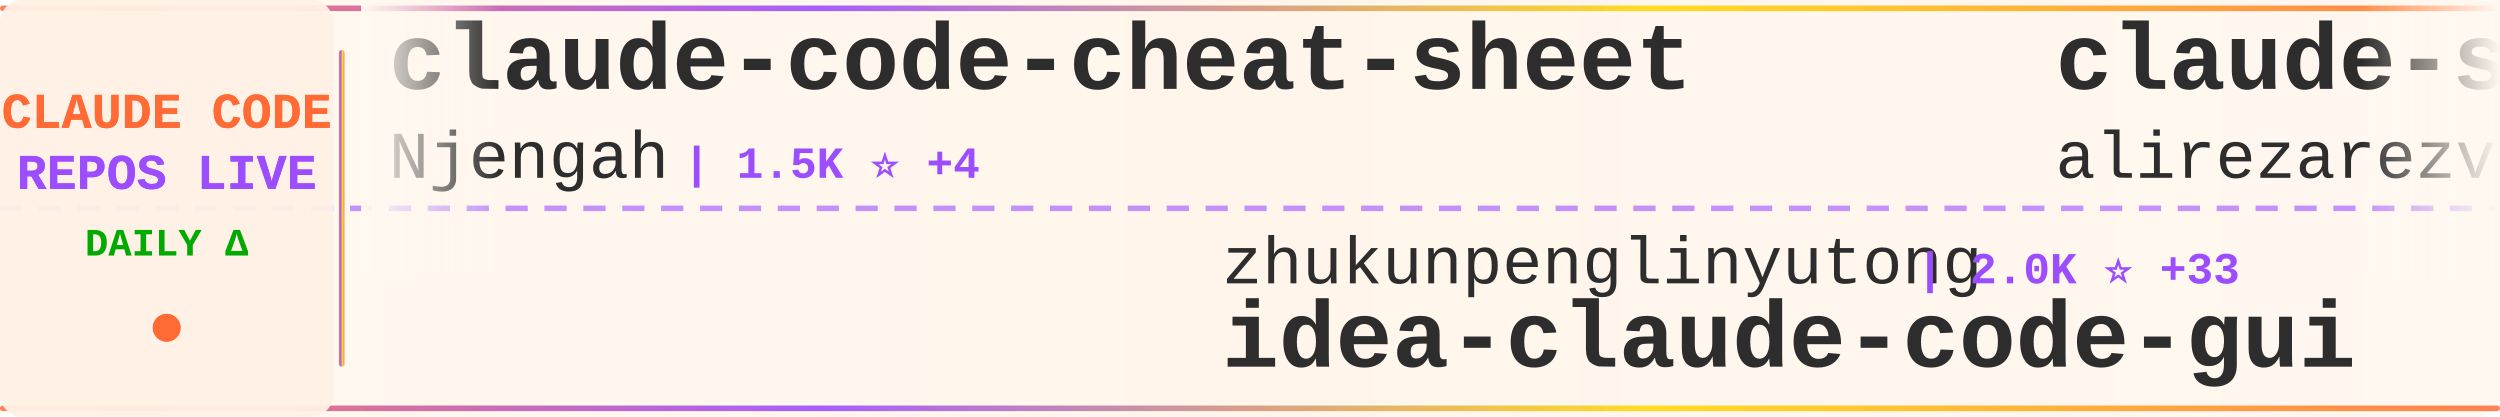
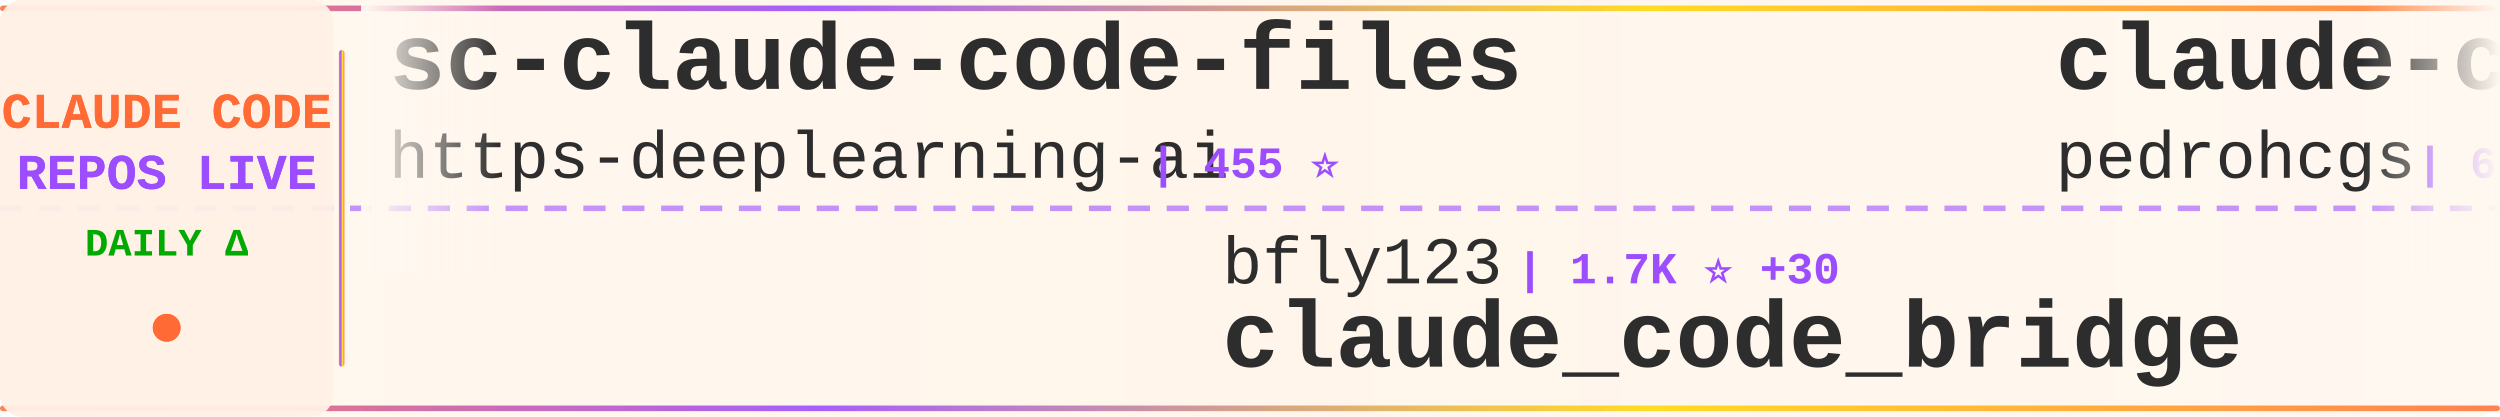
<svg xmlns="http://www.w3.org/2000/svg" width="900" height="150">
  <defs>
    <linearGradient id="tickerBg" x1="0%" y1="0%" x2="100%" y2="0%">
      <stop offset="0%" style="stop-color:#fff8f0;stop-opacity:0.98" />
      <stop offset="50%" style="stop-color:#fff5eb;stop-opacity:1" />
      <stop offset="100%" style="stop-color:#fff8f0;stop-opacity:0.98" />
    </linearGradient>
    <linearGradient id="borderGrad" x1="0%" y1="0%" x2="100%" y2="0%">
      <stop offset="0%" style="stop-color:#FF6B35;stop-opacity:0.85">
        <animate attributeName="stop-opacity" values="0.85;1;0.85" dur="2s" repeatCount="indefinite" />
      </stop>
      <stop offset="33%" style="stop-color:#9C4EFF;stop-opacity:0.9">
        <animate attributeName="stop-opacity" values="0.9;1;0.9" dur="2.2s" repeatCount="indefinite" />
      </stop>
      <stop offset="66%" style="stop-color:#FFD700;stop-opacity:0.85">
        <animate attributeName="stop-opacity" values="0.85;1;0.85" dur="1.8s" repeatCount="indefinite" />
      </stop>
      <stop offset="100%" style="stop-color:#FF6B35;stop-opacity:0.85">
        <animate attributeName="stop-opacity" values="0.85;1;0.85" dur="2s" repeatCount="indefinite" />
      </stop>
    </linearGradient>
    <filter id="textGlow">
      <feGaussianBlur stdDeviation="0.15" result="coloredBlur" />
      <feMerge>
        <feMergeNode in="coloredBlur" />
        <feMergeNode in="SourceGraphic" />
      </feMerge>
    </filter>
    <filter id="metricGlow">
      <feGaussianBlur stdDeviation="0.2" result="coloredBlur" />
      <feMerge>
        <feMergeNode in="coloredBlur" />
        <feMergeNode in="SourceGraphic" />
      </feMerge>
    </filter>
    <linearGradient id="leftFade" x1="0%" y1="0%" x2="100%" y2="0%">
      <stop offset="0%" style="stop-color:#fff8f0;stop-opacity:1" />
      <stop offset="100%" style="stop-color:#fff8f0;stop-opacity:0" />
    </linearGradient>
    <linearGradient id="rightFade" x1="0%" y1="0%" x2="100%" y2="0%">
      <stop offset="0%" style="stop-color:#fff8f0;stop-opacity:0" />
      <stop offset="100%" style="stop-color:#fff8f0;stop-opacity:1" />
    </linearGradient>
  </defs>
  <rect width="900" height="150" fill="url(#tickerBg)" rx="8" />
  <rect x="0" y="2" width="900" height="2" fill="url(#borderGrad)" rx="1" />
  <rect x="0" y="146" width="900" height="2" fill="url(#borderGrad)" rx="1" />
  <line x1="0" y1="75" x2="900" y2="75" stroke="#9C4EFF" stroke-width="2" stroke-dasharray="8 6" opacity="0.6" />
  <rect x="0" y="0" width="120" height="150" fill="#fff0e6" opacity="0.95" rx="8" />
  <text x="60" y="46" font-family="'Courier New', monospace" font-size="18" font-weight="bold" fill="#FF6B35" text-anchor="middle" filter="url(#textGlow)">
    CLAUDE CODE
  </text>
  <text x="60" y="68" font-family="'Courier New', monospace" font-size="18" font-weight="bold" fill="#9C4EFF" text-anchor="middle" filter="url(#textGlow)">
    REPOS LIVE
  </text>
  <text x="60" y="92" font-family="'Courier New', monospace" font-size="14" font-weight="bold" fill="#00aa00" text-anchor="middle">
    DAILY Δ
  </text>
  <circle cx="60" cy="118" r="5" fill="#FF6B35" filter="url(#metricGlow)">
    <animate attributeName="r" values="4;6;4" dur="1.5s" repeatCount="indefinite" />
    <animate attributeName="opacity" values="0.6;1;0.6" dur="1.5s" repeatCount="indefinite" />
  </circle>
  <rect x="122" y="18" width="2" height="114" fill="url(#borderGrad)" rx="1" />
  <clipPath id="tickerClip">
    <rect x="130" y="0" width="770" height="150" />
  </clipPath>
  <g clip-path="url(#tickerClip)">
    <g id="tickerItems">
      <animateTransform attributeName="transform" attributeType="XML" type="translate" from="0 0" to="-3000 0" dur="54s" repeatCount="indefinite" />
      <g transform="translate(0, 0)">
-         <text x="140" y="32" font-family="'Courier New', monospace" font-size="34" font-weight="bold" fill="#2d2d2d">claude-code-cheat-sheet</text>
-         <text x="140" y="64" font-family="'Courier New', monospace" font-size="24" font-weight="normal" fill="#2d2d2d" opacity="1.0">Njengah</text>
-         <text x="246" y="64" font-family="'Courier New', monospace" font-size="16" font-weight="bold" fill="#9C4EFF"> | 1.5K ⭐ +4</text>
+         <text x="140" y="32" font-family="'Courier New', monospace" font-size="34" font-weight="bold" fill="#2d2d2d">sc-claude-code-files</text>
+         <text x="140" y="64" font-family="'Courier New', monospace" font-size="24" font-weight="normal" fill="#2d2d2d" opacity="1.0">https-deeplearning-ai</text>
+         <text x="414" y="64" font-family="'Courier New', monospace" font-size="16" font-weight="bold" fill="#9C4EFF"> | 455 ⭐</text>
      </g>
      <g transform="translate(300, 0)">
-         <text x="140" y="102" font-family="'Courier New', monospace" font-size="24" font-weight="normal" fill="#2d2d2d" opacity="1.0">zhukunpenglinyutong</text>
-         <text x="390" y="102" font-family="'Courier New', monospace" font-size="16" font-weight="bold" fill="#9C4EFF"> | 2.0K ⭐ +33</text>
-         <text x="140" y="132" font-family="'Courier New', monospace" font-size="34" font-weight="bold" fill="#2d2d2d">idea-claude-code-gui</text>
+         <text x="140" y="102" font-family="'Courier New', monospace" font-size="24" font-weight="normal" fill="#2d2d2d" opacity="1.0">bfly123</text>
+         <text x="246" y="102" font-family="'Courier New', monospace" font-size="16" font-weight="bold" fill="#9C4EFF"> | 1.7K ⭐ +30</text>
+         <text x="140" y="132" font-family="'Courier New', monospace" font-size="34" font-weight="bold" fill="#2d2d2d">claude_code_bridge</text>
      </g>
      <g transform="translate(600, 0)">
-         <text x="140" y="32" font-family="'Courier New', monospace" font-size="34" font-weight="bold" fill="#2d2d2d">claude-skills</text>
-         <text x="140" y="64" font-family="'Courier New', monospace" font-size="24" font-weight="normal" fill="#2d2d2d" opacity="1.0">alirezarezvani</text>
-         <text x="330" y="64" font-family="'Courier New', monospace" font-size="16" font-weight="bold" fill="#9C4EFF"> | 6.0K ⭐ +171</text>
+         <text x="140" y="32" font-family="'Courier New', monospace" font-size="34" font-weight="bold" fill="#2d2d2d">claude-code-my-workflow</text>
+         <text x="140" y="64" font-family="'Courier New', monospace" font-size="24" font-weight="normal" fill="#2d2d2d" opacity="1.0">pedrohcgs</text>
+         <text x="270" y="64" font-family="'Courier New', monospace" font-size="16" font-weight="bold" fill="#9C4EFF"> | 699 ⭐ +13</text>
      </g>
      <g transform="translate(900, 0)">
-         <text x="140" y="102" font-family="'Courier New', monospace" font-size="24" font-weight="normal" fill="#2d2d2d" opacity="1.0">fuergaosi233</text>
-         <text x="306" y="102" font-family="'Courier New', monospace" font-size="16" font-weight="bold" fill="#9C4EFF"> | 2.2K ⭐ +12</text>
-         <text x="140" y="132" font-family="'Courier New', monospace" font-size="34" font-weight="bold" fill="#2d2d2d">claude-code-proxy</text>
+         <text x="140" y="102" font-family="'Courier New', monospace" font-size="24" font-weight="normal" fill="#2d2d2d" opacity="1.0">feiskyer</text>
+         <text x="258" y="102" font-family="'Courier New', monospace" font-size="16" font-weight="bold" fill="#9C4EFF"> | 1.3K ⭐ +7</text>
+         <text x="140" y="132" font-family="'Courier New', monospace" font-size="34" font-weight="bold" fill="#2d2d2d">claude-code-settings</text>
      </g>
      <g transform="translate(1200, 0)">
-         <text x="140" y="32" font-family="'Courier New', monospace" font-size="34" font-weight="bold" fill="#2d2d2d">claude-code-plugins-plus...</text>
-         <text x="140" y="64" font-family="'Courier New', monospace" font-size="24" font-weight="normal" fill="#2d2d2d" opacity="1.0">jeremylongshore</text>
-         <text x="342" y="64" font-family="'Courier New', monospace" font-size="16" font-weight="bold" fill="#9C4EFF"> | 1.7K ⭐ +14</text>
+         <text x="140" y="32" font-family="'Courier New', monospace" font-size="34" font-weight="bold" fill="#2d2d2d">claude-code-docs</text>
+         <text x="140" y="64" font-family="'Courier New', monospace" font-size="24" font-weight="normal" fill="#2d2d2d" opacity="1.0">ericbuess</text>
+         <text x="270" y="64" font-family="'Courier New', monospace" font-size="16" font-weight="bold" fill="#9C4EFF"> | 743 ⭐</text>
      </g>
      <g transform="translate(1500, 0)">
-         <text x="140" y="102" font-family="'Courier New', monospace" font-size="24" font-weight="normal" fill="#2d2d2d" opacity="1.0">RichardAtCT</text>
-         <text x="294" y="102" font-family="'Courier New', monospace" font-size="16" font-weight="bold" fill="#9C4EFF"> | 2.2K ⭐ +15</text>
-         <text x="140" y="132" font-family="'Courier New', monospace" font-size="34" font-weight="bold" fill="#2d2d2d">claude-code-telegram</text>
+         <text x="140" y="102" font-family="'Courier New', monospace" font-size="24" font-weight="normal" fill="#2d2d2d" opacity="1.0">ykdojo</text>
+         <text x="234" y="102" font-family="'Courier New', monospace" font-size="16" font-weight="bold" fill="#9C4EFF"> | 6.3K ⭐ +484</text>
+         <text x="140" y="132" font-family="'Courier New', monospace" font-size="34" font-weight="bold" fill="#2d2d2d">claude-code-tips</text>
      </g>
      <g transform="translate(1800, 0)">
-         <text x="140" y="32" font-family="'Courier New', monospace" font-size="34" font-weight="bold" fill="#2d2d2d">skills</text>
+         <text x="140" y="32" font-family="'Courier New', monospace" font-size="34" font-weight="bold" fill="#2d2d2d">claude-agent-sdk-python</text>
        <text x="140" y="64" font-family="'Courier New', monospace" font-size="24" font-weight="normal" fill="#2d2d2d" opacity="1.0">anthropics</text>
-         <text x="282" y="64" font-family="'Courier New', monospace" font-size="16" font-weight="bold" fill="#9C4EFF"> | 98.1K ⭐ +912</text>
+         <text x="282" y="64" font-family="'Courier New', monospace" font-size="16" font-weight="bold" fill="#9C4EFF"> | 5.6K ⭐ +34</text>
      </g>
      <g transform="translate(2100, 0)">
-         <text x="140" y="102" font-family="'Courier New', monospace" font-size="24" font-weight="normal" fill="#2d2d2d" opacity="1.0">d-kimuson</text>
-         <text x="270" y="102" font-family="'Courier New', monospace" font-size="16" font-weight="bold" fill="#9C4EFF"> | 984 ⭐ +2</text>
-         <text x="140" y="132" font-family="'Courier New', monospace" font-size="34" font-weight="bold" fill="#2d2d2d">claude-code-viewer</text>
+         <text x="140" y="102" font-family="'Courier New', monospace" font-size="24" font-weight="normal" fill="#2d2d2d" opacity="1.0">edmund-io</text>
+         <text x="270" y="102" font-family="'Courier New', monospace" font-size="16" font-weight="bold" fill="#9C4EFF"> | 1.3K ⭐ +2</text>
+         <text x="140" y="132" font-family="'Courier New', monospace" font-size="34" font-weight="bold" fill="#2d2d2d">edmunds-claude-code</text>
      </g>
      <g transform="translate(2400, 0)">
-         <text x="140" y="32" font-family="'Courier New', monospace" font-size="34" font-weight="bold" fill="#2d2d2d">my-claude-code-setup</text>
-         <text x="140" y="64" font-family="'Courier New', monospace" font-size="24" font-weight="normal" fill="#2d2d2d" opacity="1.0">centminmod</text>
-         <text x="282" y="64" font-family="'Courier New', monospace" font-size="16" font-weight="bold" fill="#9C4EFF"> | 2.1K ⭐ +5</text>
+         <text x="140" y="32" font-family="'Courier New', monospace" font-size="34" font-weight="bold" fill="#2d2d2d">notebooklm-skill</text>
+         <text x="140" y="64" font-family="'Courier New', monospace" font-size="24" font-weight="normal" fill="#2d2d2d" opacity="1.0">PleasePrompto</text>
+         <text x="318" y="64" font-family="'Courier New', monospace" font-size="16" font-weight="bold" fill="#9C4EFF"> | 4.7K ⭐ +39</text>
      </g>
      <g transform="translate(2700, 0)">
-         <text x="140" y="102" font-family="'Courier New', monospace" font-size="24" font-weight="normal" fill="#2d2d2d" opacity="1.0">snarktank</text>
-         <text x="270" y="102" font-family="'Courier New', monospace" font-size="16" font-weight="bold" fill="#9C4EFF"> | 13.3K ⭐ +88</text>
-         <text x="140" y="132" font-family="'Courier New', monospace" font-size="34" font-weight="bold" fill="#2d2d2d">ralph</text>
+         <text x="140" y="102" font-family="'Courier New', monospace" font-size="24" font-weight="normal" fill="#2d2d2d" opacity="1.0">affaan-m</text>
+         <text x="258" y="102" font-family="'Courier New', monospace" font-size="16" font-weight="bold" fill="#9C4EFF"> | 89.5K ⭐ +2.6K</text>
+         <text x="140" y="132" font-family="'Courier New', monospace" font-size="34" font-weight="bold" fill="#2d2d2d">everything-claude-code</text>
      </g>
      <g transform="translate(3000, 0)">
-         <text x="140" y="32" font-family="'Courier New', monospace" font-size="34" font-weight="bold" fill="#2d2d2d">claude-code-cheat-sheet</text>
-         <text x="140" y="64" font-family="'Courier New', monospace" font-size="24" font-weight="normal" fill="#2d2d2d" opacity="1.0">Njengah</text>
-         <text x="246" y="64" font-family="'Courier New', monospace" font-size="16" font-weight="bold" fill="#9C4EFF"> | 1.5K ⭐ +4</text>
+         <text x="140" y="32" font-family="'Courier New', monospace" font-size="34" font-weight="bold" fill="#2d2d2d">sc-claude-code-files</text>
+         <text x="140" y="64" font-family="'Courier New', monospace" font-size="24" font-weight="normal" fill="#2d2d2d" opacity="1.0">https-deeplearning-ai</text>
+         <text x="414" y="64" font-family="'Courier New', monospace" font-size="16" font-weight="bold" fill="#9C4EFF"> | 455 ⭐</text>
      </g>
      <g transform="translate(3300, 0)">
-         <text x="140" y="102" font-family="'Courier New', monospace" font-size="24" font-weight="normal" fill="#2d2d2d" opacity="1.0">zhukunpenglinyutong</text>
-         <text x="390" y="102" font-family="'Courier New', monospace" font-size="16" font-weight="bold" fill="#9C4EFF"> | 2.0K ⭐ +33</text>
-         <text x="140" y="132" font-family="'Courier New', monospace" font-size="34" font-weight="bold" fill="#2d2d2d">idea-claude-code-gui</text>
+         <text x="140" y="102" font-family="'Courier New', monospace" font-size="24" font-weight="normal" fill="#2d2d2d" opacity="1.0">bfly123</text>
+         <text x="246" y="102" font-family="'Courier New', monospace" font-size="16" font-weight="bold" fill="#9C4EFF"> | 1.7K ⭐ +30</text>
+         <text x="140" y="132" font-family="'Courier New', monospace" font-size="34" font-weight="bold" fill="#2d2d2d">claude_code_bridge</text>
      </g>
      <g transform="translate(3600, 0)">
-         <text x="140" y="32" font-family="'Courier New', monospace" font-size="34" font-weight="bold" fill="#2d2d2d">claude-skills</text>
-         <text x="140" y="64" font-family="'Courier New', monospace" font-size="24" font-weight="normal" fill="#2d2d2d" opacity="1.0">alirezarezvani</text>
-         <text x="330" y="64" font-family="'Courier New', monospace" font-size="16" font-weight="bold" fill="#9C4EFF"> | 6.0K ⭐ +171</text>
+         <text x="140" y="32" font-family="'Courier New', monospace" font-size="34" font-weight="bold" fill="#2d2d2d">claude-code-my-workflow</text>
+         <text x="140" y="64" font-family="'Courier New', monospace" font-size="24" font-weight="normal" fill="#2d2d2d" opacity="1.0">pedrohcgs</text>
+         <text x="270" y="64" font-family="'Courier New', monospace" font-size="16" font-weight="bold" fill="#9C4EFF"> | 699 ⭐ +13</text>
      </g>
      <g transform="translate(3900, 0)">
-         <text x="140" y="102" font-family="'Courier New', monospace" font-size="24" font-weight="normal" fill="#2d2d2d" opacity="1.0">fuergaosi233</text>
-         <text x="306" y="102" font-family="'Courier New', monospace" font-size="16" font-weight="bold" fill="#9C4EFF"> | 2.2K ⭐ +12</text>
-         <text x="140" y="132" font-family="'Courier New', monospace" font-size="34" font-weight="bold" fill="#2d2d2d">claude-code-proxy</text>
+         <text x="140" y="102" font-family="'Courier New', monospace" font-size="24" font-weight="normal" fill="#2d2d2d" opacity="1.0">feiskyer</text>
+         <text x="258" y="102" font-family="'Courier New', monospace" font-size="16" font-weight="bold" fill="#9C4EFF"> | 1.3K ⭐ +7</text>
+         <text x="140" y="132" font-family="'Courier New', monospace" font-size="34" font-weight="bold" fill="#2d2d2d">claude-code-settings</text>
      </g>
    </g>
  </g>
  <rect x="130" y="0" width="50" height="100" fill="url(#leftFade)" />
  <rect x="850" y="0" width="50" height="100" fill="url(#rightFade)" />
</svg>
